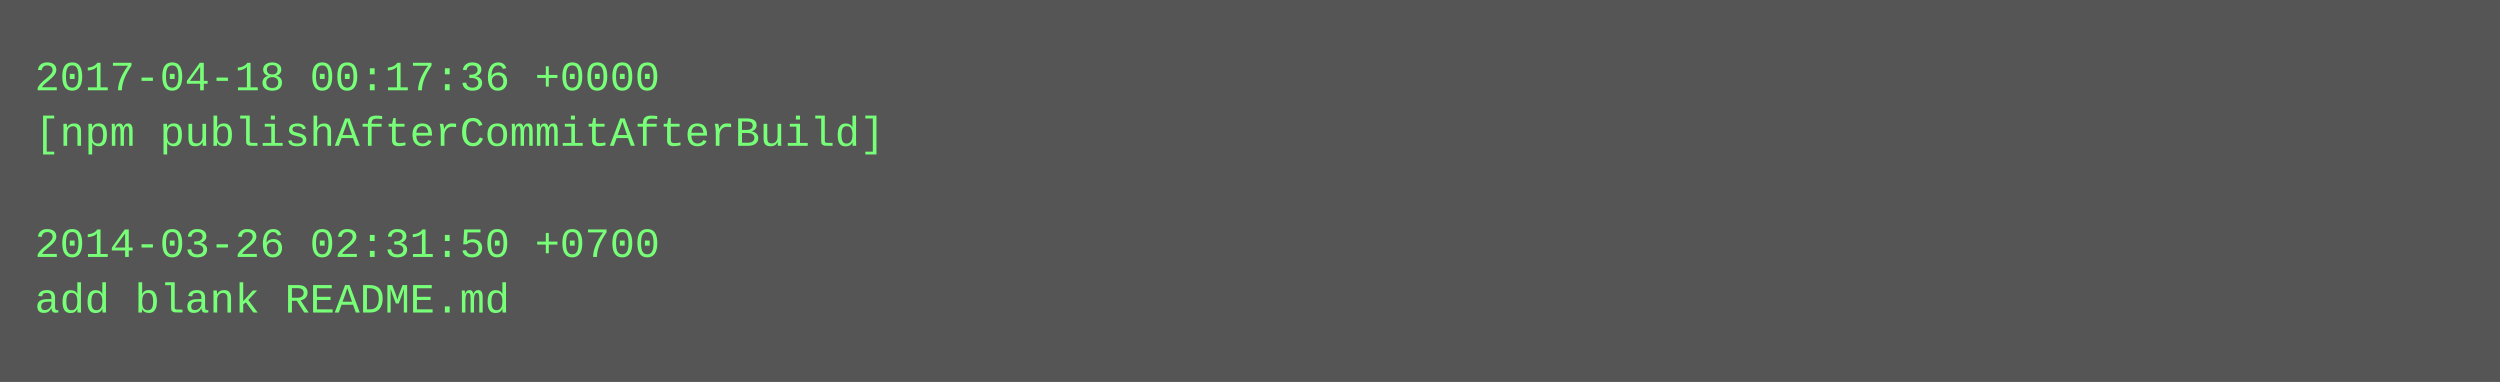
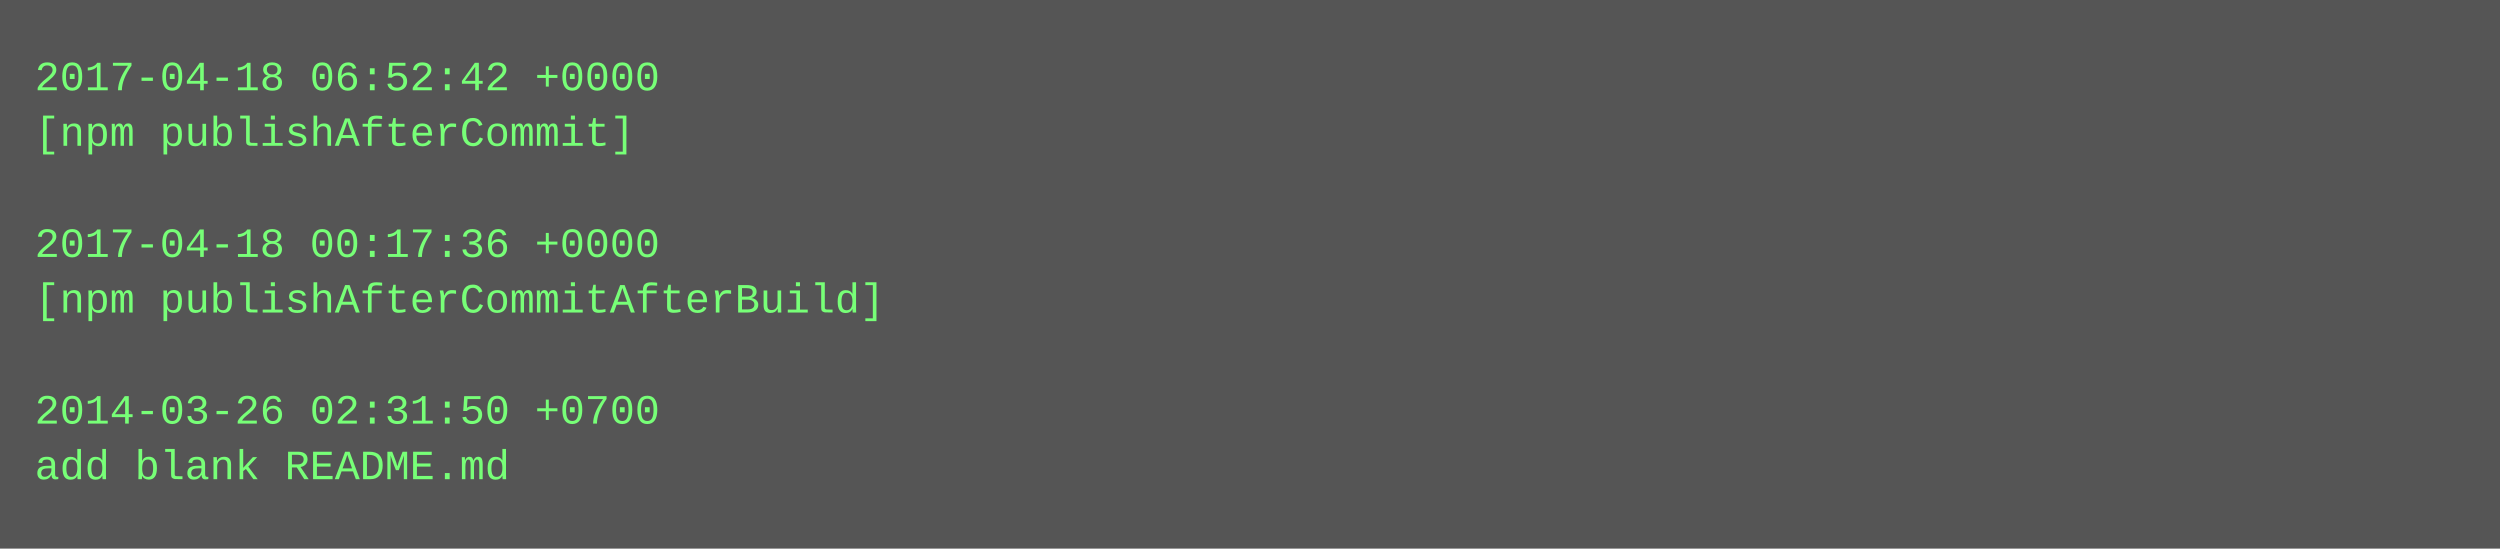
- <svg xmlns="http://www.w3.org/2000/svg" height="110" width="720">
-   <rect height="110" fill="#555" width="720" />
+ <svg xmlns="http://www.w3.org/2000/svg" height="158" width="720">
+   <rect height="158" fill="#555" width="720" />
  <text fill="#7f7" font-family="Courier New" font-size="12" xml:space="preserve">
-     <tspan x="10" y="26">2017-04-18 00:17:36 +0000</tspan>
-     <tspan x="10" y="42">[npm publishAfterCommitAfterBuild]</tspan>
+     <tspan x="10" y="26">2017-04-18 06:52:42 +0000</tspan>
+     <tspan x="10" y="42">[npm publishAfterCommit]</tspan>
    <tspan x="10" y="58" />
-     <tspan x="10" y="74">2014-03-26 02:31:50 +0700</tspan>
-     <tspan x="10" y="90">add blank README.md</tspan>
+     <tspan x="10" y="74">2017-04-18 00:17:36 +0000</tspan>
+     <tspan x="10" y="90">[npm publishAfterCommitAfterBuild]</tspan>
+     <tspan x="10" y="106" />
+     <tspan x="10" y="122">2014-03-26 02:31:50 +0700</tspan>
+     <tspan x="10" y="138">add blank README.md</tspan>
  </text>
</svg>
